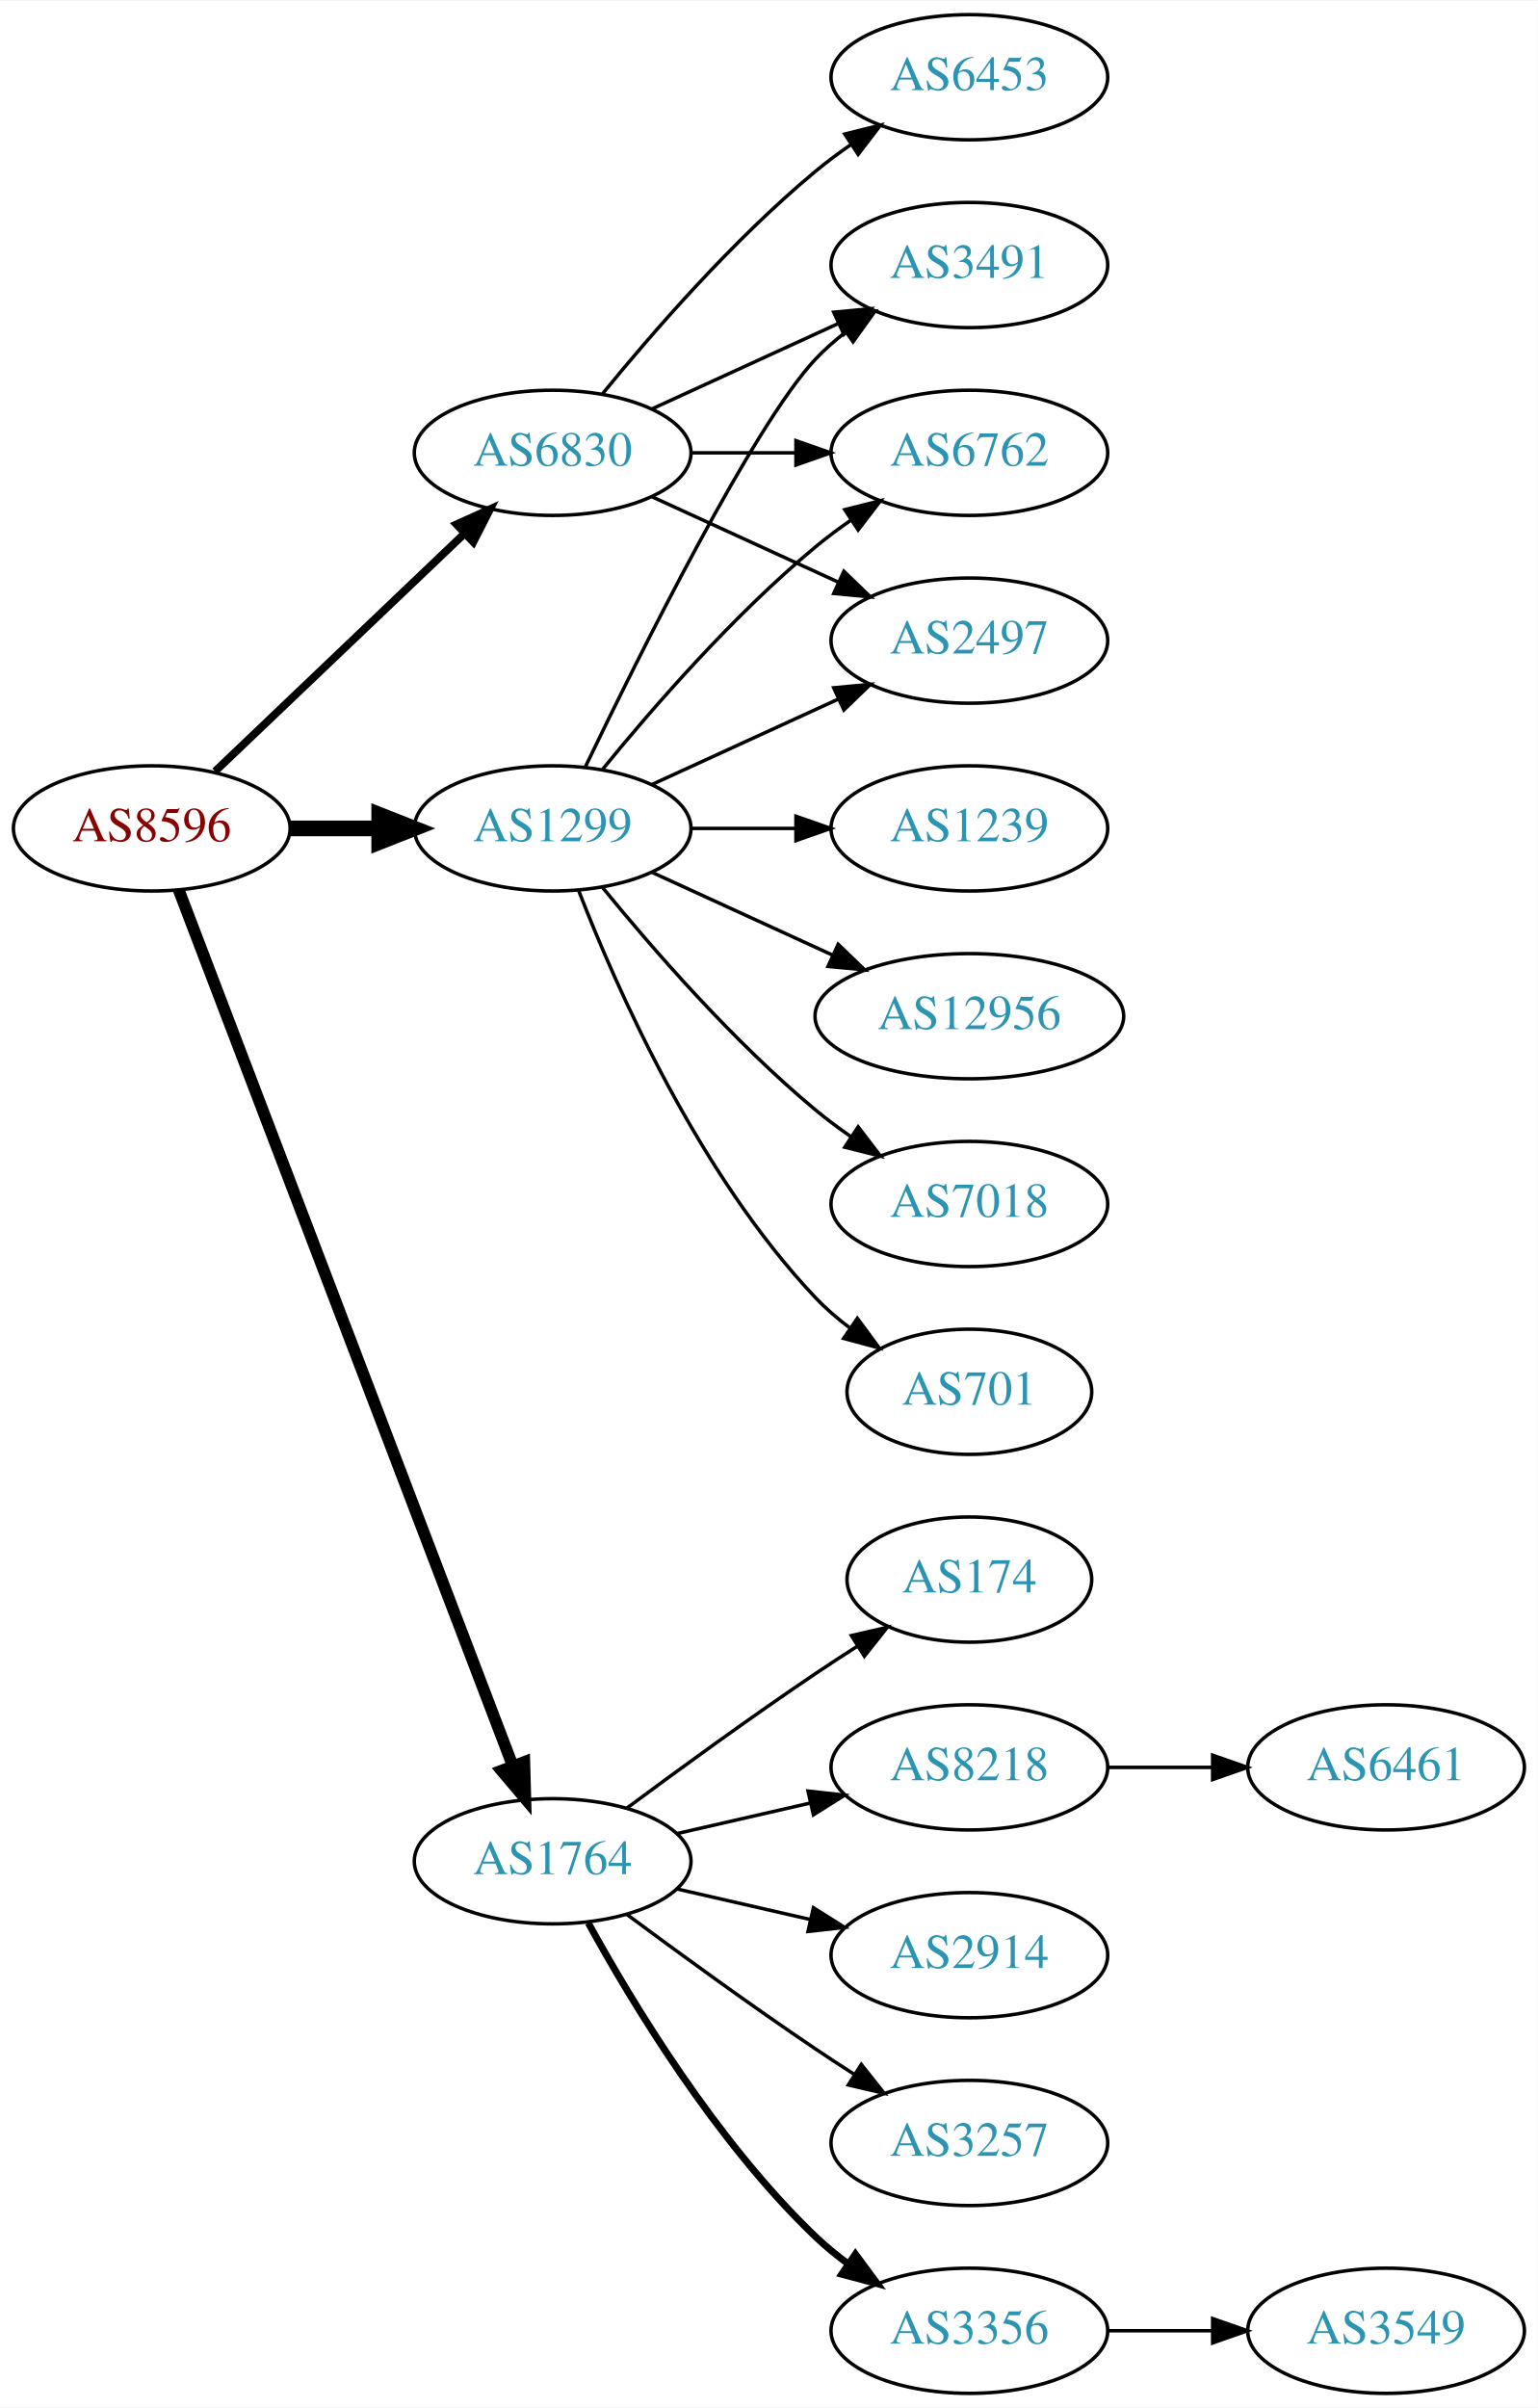
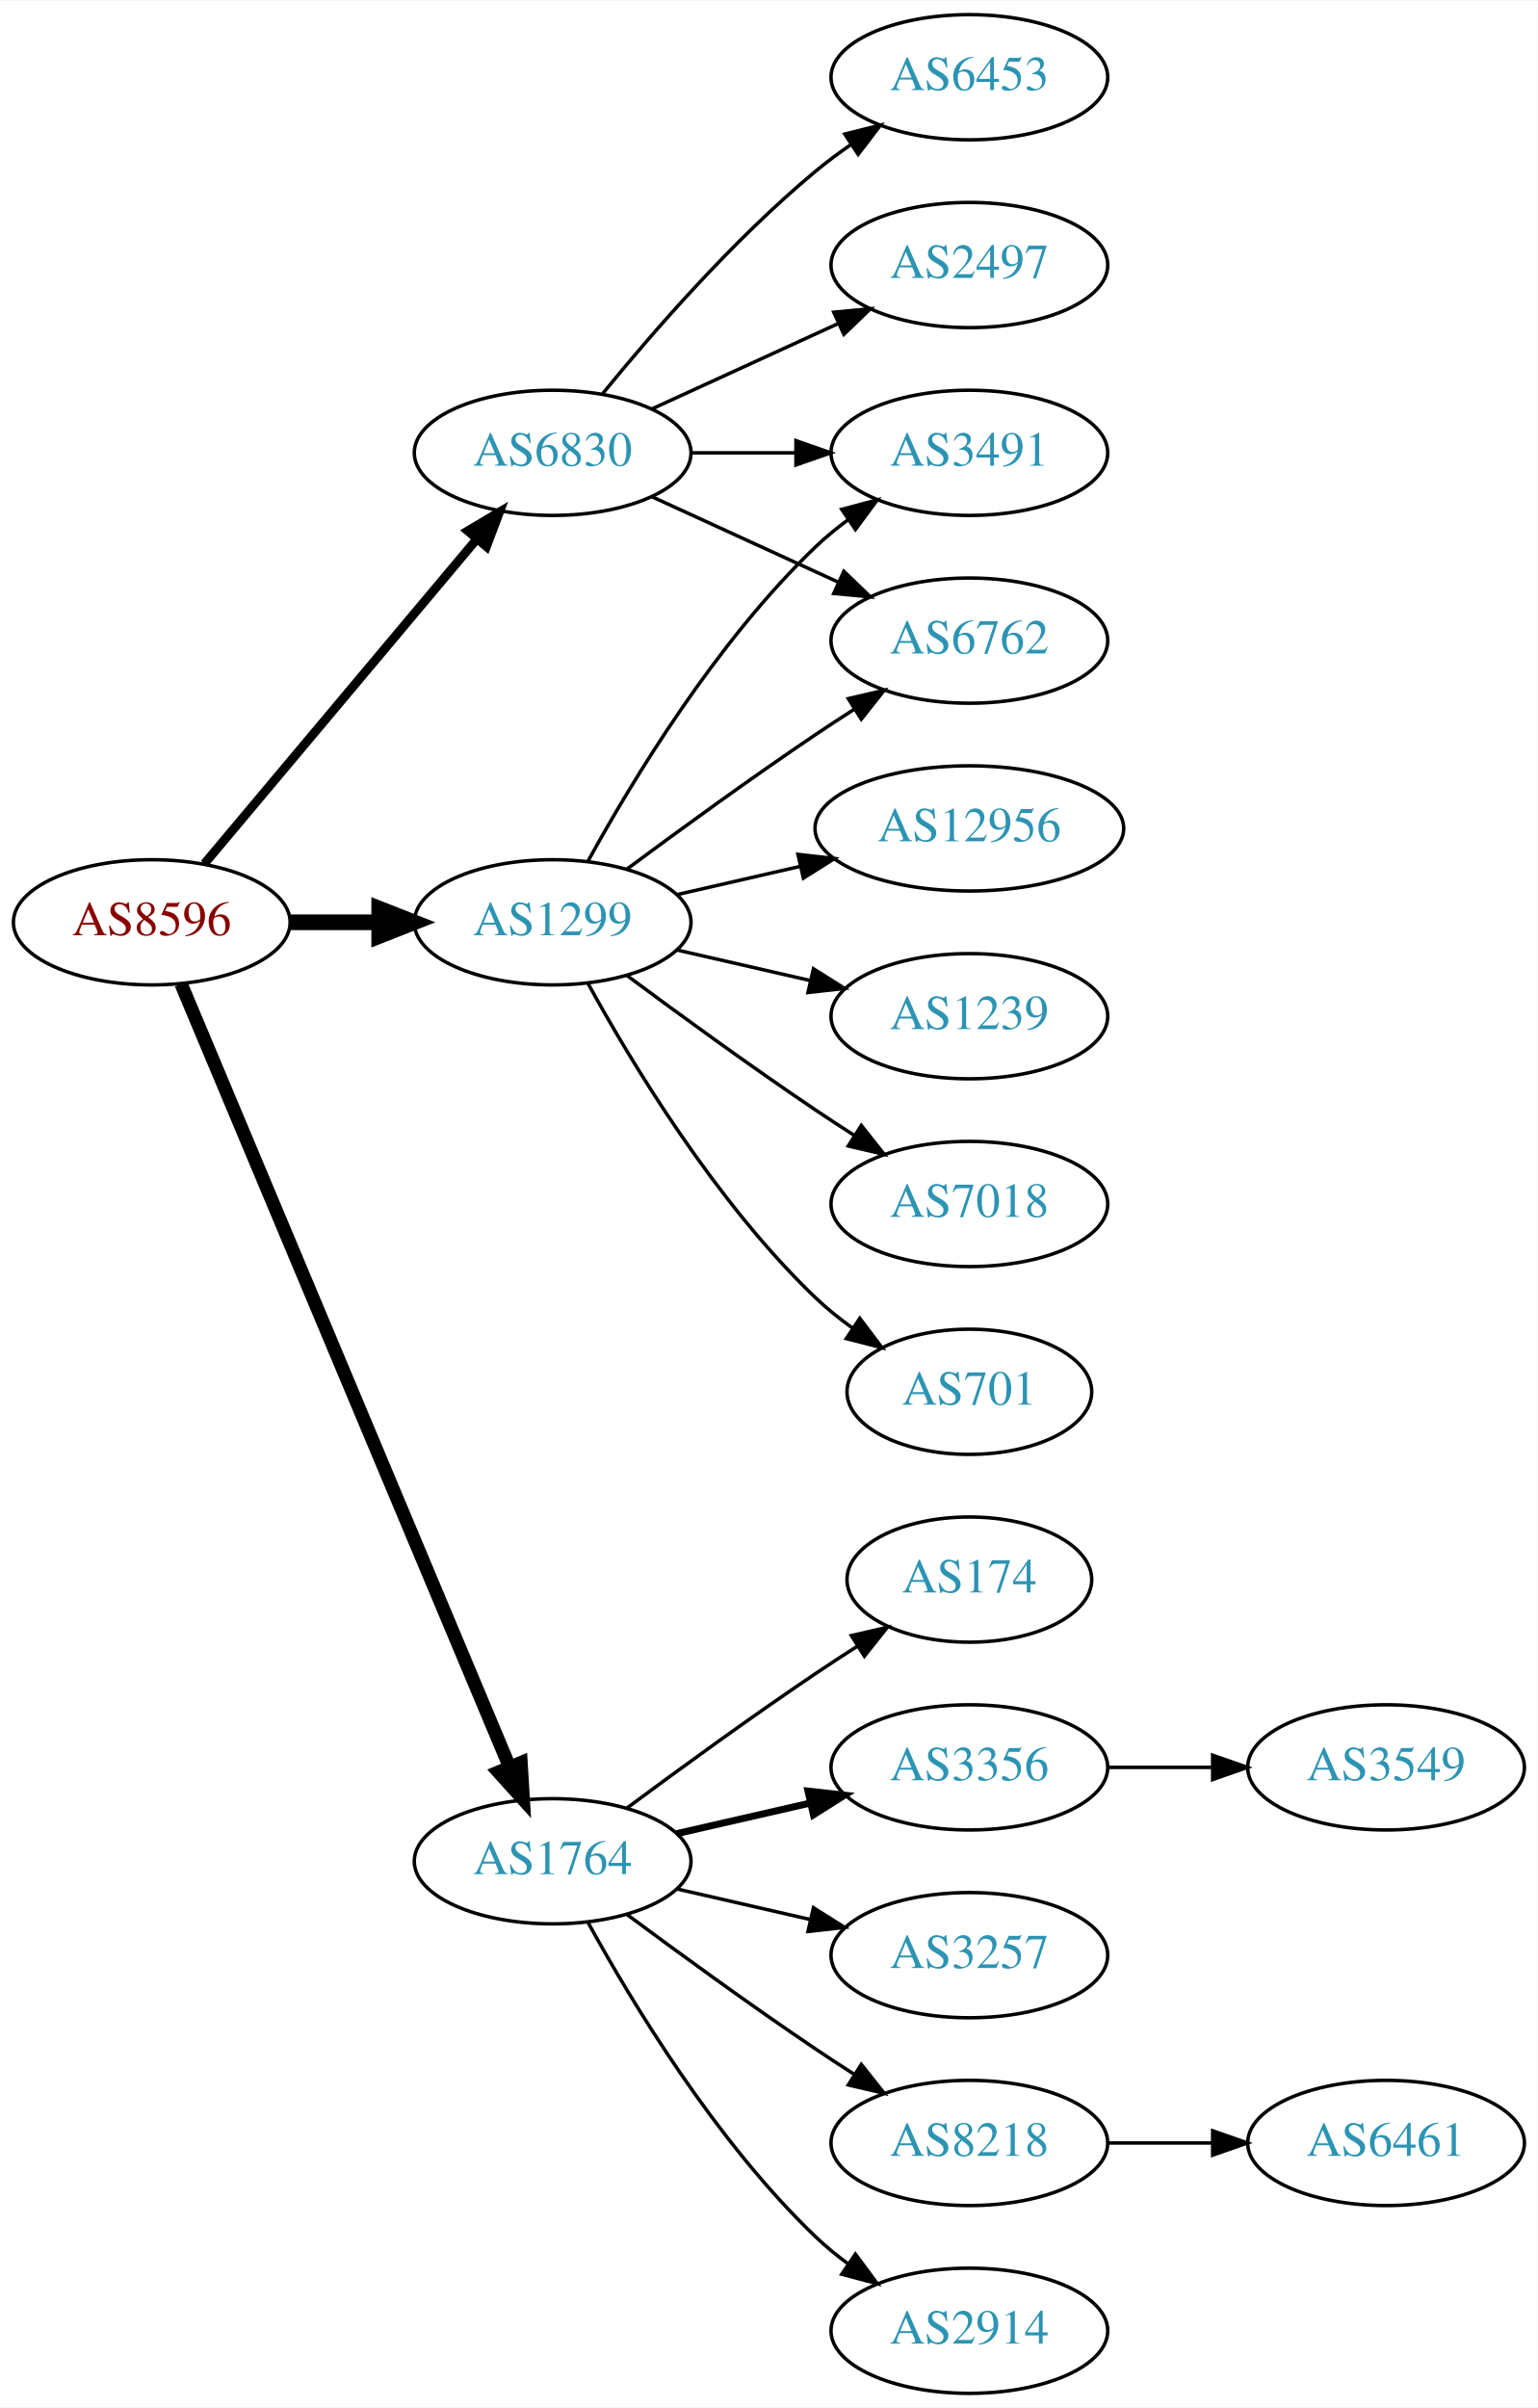
<svg xmlns="http://www.w3.org/2000/svg" xmlns:xlink="http://www.w3.org/1999/xlink" width="442pt" height="692pt" viewBox="0.00 0.00 442.27 692.00">
  <g id="graph0" class="graph" transform="scale(1 1) rotate(0) translate(4 688)">
    <polygon fill="white" stroke="none" points="-4,4 -4,-688 438.271,-688 438.271,4 -4,4" />
    <g id="node1" class="node">
      <g id="a_node1">
        <a xlink:href="/asn/8596" xlink:title="AS8596 ~ hotze.com GmbH [AT]">
-           <ellipse fill="#ffffff" stroke="black" cx="39.647" cy="-450" rx="39.794" ry="18" />
-           <text text-anchor="middle" x="39.647" y="-446.3" font-family="Times,serif" font-size="14.00" fill="#880000">AS8596</text>
+           <ellipse fill="#ffffff" stroke="black" cx="39.647" cy="-423" rx="39.794" ry="18" />
+           <text text-anchor="middle" x="39.647" y="-419.3" font-family="Times,serif" font-size="14.00" fill="#880000">AS8596</text>
        </a>
      </g>
    </g>
    <g id="node2" class="node">
      <g id="a_node2">
        <a xlink:href="/asn/1299" xlink:title="AS1299 ~ Telia Carrier [EU]">
-           <ellipse fill="#ffffff" stroke="black" cx="154.939" cy="-450" rx="39.794" ry="18" />
-           <text text-anchor="middle" x="154.939" y="-446.3" font-family="Times,serif" font-size="14.00" fill="#2c94b3">AS1299</text>
+           <ellipse fill="#ffffff" stroke="black" cx="154.939" cy="-423" rx="39.794" ry="18" />
+           <text text-anchor="middle" x="154.939" y="-419.3" font-family="Times,serif" font-size="14.00" fill="#2c94b3">AS1299</text>
        </a>
      </g>
    </g>
    <g id="edge1" class="edge">
-       <path fill="none" stroke="black" stroke-width="4.5" d="M79.319,-450C87.522,-450 96.286,-450 104.818,-450" />
-       <polygon fill="black" stroke="black" stroke-width="4.5" points="105.057,-453.938 115.057,-450 105.057,-446.063 105.057,-453.938" />
+       <path fill="none" stroke="black" stroke-width="4.5" d="M79.319,-423C87.522,-423 96.286,-423 104.818,-423" />
+       <polygon fill="black" stroke="black" stroke-width="4.5" points="105.057,-426.938 115.057,-423 105.057,-419.063 105.057,-426.938" />
    </g>
    <g id="node3" class="node">
      <g id="a_node3">
        <a xlink:href="/asn/1764" xlink:title="AS1764 ~ NEXTLAYER-AS [AT]">
          <ellipse fill="#ffffff" stroke="black" cx="154.939" cy="-153" rx="39.794" ry="18" />
          <text text-anchor="middle" x="154.939" y="-149.3" font-family="Times,serif" font-size="14.00" fill="#2c94b3">AS1764</text>
        </a>
      </g>
    </g>
    <g id="edge2" class="edge">
-       <path fill="none" stroke="black" stroke-width="3.375" d="M47.394,-432.311C66.397,-382.493 120.468,-240.746 143.425,-180.564" />
-       <polygon fill="black" stroke="black" stroke-width="3.375" points="146.79,-181.563 147.084,-170.972 140.25,-179.068 146.79,-181.563" />
+       <path fill="none" stroke="black" stroke-width="3.857" d="M48.08,-405.285C67.405,-359.229 119.328,-235.486 142.501,-180.261" />
+       <polygon fill="black" stroke="black" stroke-width="3.857" points="145.837,-181.356 146.479,-170.781 139.382,-178.648 145.837,-181.356" />
    </g>
    <g id="node4" class="node">
      <g id="a_node4">
        <a xlink:href="/asn/6830" xlink:title="AS6830 ~ LGI-UPC [AT]">
          <ellipse fill="#ffffff" stroke="black" cx="154.939" cy="-558" rx="39.794" ry="18" />
          <text text-anchor="middle" x="154.939" y="-554.3" font-family="Times,serif" font-size="14.00" fill="#2c94b3">AS6830</text>
        </a>
      </g>
    </g>
    <g id="edge3" class="edge">
-       <path fill="none" stroke="black" stroke-width="2.25" d="M57.853,-466.403C76.928,-484.587 107.849,-514.063 129.446,-534.651" />
-       <polygon fill="black" stroke="black" stroke-width="2.25" points="127.289,-537.43 136.942,-541.797 132.119,-532.363 127.289,-537.43" />
+       <path fill="none" stroke="black" stroke-width="2.571" d="M54.766,-439.825C74.441,-463.269 110.245,-505.934 133.023,-533.076" />
+       <polygon fill="black" stroke="black" stroke-width="2.571" points="130.533,-535.553 139.642,-540.963 135.895,-531.053 130.533,-535.553" />
    </g>
    <g id="node5" class="node">
      <g id="a_node5">
-         <a xlink:href="/asn/3491" xlink:title="AS3491 ~ PCCW Global, Inc. [US]">
-           <ellipse fill="#ffffff" stroke="black" cx="274.782" cy="-612" rx="39.794" ry="18" />
-           <text text-anchor="middle" x="274.782" y="-608.3" font-family="Times,serif" font-size="14.00" fill="#2c94b3">AS3491</text>
+         <a xlink:href="/asn/6762" xlink:title="AS6762 ~ TELECOM ITALIA SPARKLE S.p.A. [IT]">
+           <ellipse fill="#ffffff" stroke="black" cx="274.782" cy="-504" rx="39.794" ry="18" />
+           <text text-anchor="middle" x="274.782" y="-500.3" font-family="Times,serif" font-size="14.00" fill="#2c94b3">AS6762</text>
        </a>
      </g>
    </g>
    <g id="edge4" class="edge">
-       <path fill="none" stroke="black" d="M164.287,-467.595C179.754,-499.732 212.899,-566.34 230.586,-585 233.172,-587.728 236.089,-590.294 239.157,-592.677" />
-       <polygon fill="black" stroke="black" points="237.312,-595.658 247.506,-598.543 241.336,-589.93 237.312,-595.658" />
+       <path fill="none" stroke="black" d="M176.27,-438.277C191.132,-449.304 211.877,-464.407 230.586,-477 234.135,-479.389 237.885,-481.839 241.634,-484.242" />
+       <polygon fill="black" stroke="black" points="239.96,-487.325 250.282,-489.712 243.702,-481.409 239.96,-487.325" />
    </g>
    <g id="node6" class="node">
      <g id="a_node6">
        <a xlink:href="/asn/701" xlink:title="AS701 ~ UUNET [US]">
          <ellipse fill="#ffffff" stroke="black" cx="274.782" cy="-288" rx="35.194" ry="18" />
          <text text-anchor="middle" x="274.782" y="-284.3" font-family="Times,serif" font-size="14.00" fill="#2c94b3">AS701</text>
        </a>
      </g>
    </g>
    <g id="edge5" class="edge">
-       <path fill="none" stroke="black" d="M162.463,-432.006C173.213,-404.272 196.87,-350.571 230.586,-315 233.529,-311.895 236.902,-308.999 240.438,-306.345" />
-       <polygon fill="black" stroke="black" points="242.567,-309.129 248.857,-300.603 238.623,-303.346 242.567,-309.129" />
+       <path fill="none" stroke="black" d="M165.181,-405.287C177.726,-382.439 201.903,-342.389 230.586,-315 233.84,-311.893 237.507,-308.954 241.293,-306.24" />
+       <polygon fill="black" stroke="black" points="243.271,-309.128 249.661,-300.678 239.396,-303.299 243.271,-309.128" />
    </g>
    <g id="node7" class="node">
      <g id="a_node7">
-         <a xlink:href="/asn/1239" xlink:title="AS1239 ~ Sprint [US]">
-           <ellipse fill="#ffffff" stroke="black" cx="274.782" cy="-450" rx="39.794" ry="18" />
-           <text text-anchor="middle" x="274.782" y="-446.3" font-family="Times,serif" font-size="14.00" fill="#2c94b3">AS1239</text>
+         <a xlink:href="/asn/3491" xlink:title="AS3491 ~ PCCW Global, Inc. [US]">
+           <ellipse fill="#ffffff" stroke="black" cx="274.782" cy="-558" rx="39.794" ry="18" />
+           <text text-anchor="middle" x="274.782" y="-554.3" font-family="Times,serif" font-size="14.00" fill="#2c94b3">AS3491</text>
        </a>
      </g>
    </g>
    <g id="edge6" class="edge">
-       <path fill="none" stroke="black" d="M194.852,-450C204.405,-450 214.755,-450 224.718,-450" />
-       <polygon fill="black" stroke="black" points="224.91,-453.5 234.91,-450 224.91,-446.5 224.91,-453.5" />
+       <path fill="none" stroke="black" d="M165.181,-440.713C177.726,-463.561 201.903,-503.611 230.586,-531 233.454,-533.739 236.643,-536.347 239.952,-538.785" />
+       <polygon fill="black" stroke="black" points="238.076,-541.742 248.311,-544.477 242.015,-535.956 238.076,-541.742" />
    </g>
    <g id="node8" class="node">
      <g id="a_node8">
        <a xlink:href="/asn/12956" xlink:title="AS12956 ~ TELXIUS [ES]">
-           <ellipse fill="#ffffff" stroke="black" cx="274.782" cy="-396" rx="44.393" ry="18" />
-           <text text-anchor="middle" x="274.782" y="-392.3" font-family="Times,serif" font-size="14.00" fill="#2c94b3">AS12956</text>
+           <ellipse fill="#ffffff" stroke="black" cx="274.782" cy="-450" rx="44.393" ry="18" />
+           <text text-anchor="middle" x="274.782" y="-446.3" font-family="Times,serif" font-size="14.00" fill="#2c94b3">AS12956</text>
        </a>
      </g>
    </g>
    <g id="edge7" class="edge">
-       <path fill="none" stroke="black" d="M183.568,-437.339C199.066,-430.238 218.633,-421.272 235.579,-413.506" />
-       <polygon fill="black" stroke="black" points="237.049,-416.683 244.682,-409.335 234.133,-410.319 237.049,-416.683" />
+       <path fill="none" stroke="black" d="M190.659,-430.955C201.797,-433.507 214.332,-436.379 226.225,-439.104" />
+       <polygon fill="black" stroke="black" points="225.491,-442.526 236.02,-441.348 227.054,-435.703 225.491,-442.526" />
    </g>
    <g id="node9" class="node">
      <g id="a_node9">
-         <a xlink:href="/asn/6762" xlink:title="AS6762 ~ TELECOM ITALIA SPARKLE S.p.A. [IT]">
-           <ellipse fill="#ffffff" stroke="black" cx="274.782" cy="-558" rx="39.794" ry="18" />
-           <text text-anchor="middle" x="274.782" y="-554.3" font-family="Times,serif" font-size="14.00" fill="#2c94b3">AS6762</text>
+         <a xlink:href="/asn/1239" xlink:title="AS1239 ~ Sprint [US]">
+           <ellipse fill="#ffffff" stroke="black" cx="274.782" cy="-396" rx="39.794" ry="18" />
+           <text text-anchor="middle" x="274.782" y="-392.3" font-family="Times,serif" font-size="14.00" fill="#2c94b3">AS1239</text>
        </a>
      </g>
    </g>
    <g id="edge8" class="edge">
-       <path fill="none" stroke="black" d="M169.358,-467.065C183.473,-484.375 206.888,-511.345 230.586,-531 233.802,-533.668 237.303,-536.27 240.873,-538.741" />
-       <polygon fill="black" stroke="black" points="238.951,-541.666 249.23,-544.236 242.797,-535.817 238.951,-541.666" />
+       <path fill="none" stroke="black" d="M190.659,-415.045C202.659,-412.296 216.28,-409.175 228.972,-406.267" />
+       <polygon fill="black" stroke="black" points="229.938,-409.636 238.904,-403.991 228.375,-402.813 229.938,-409.636" />
    </g>
    <g id="node10" class="node">
      <g id="a_node10">
-         <a xlink:href="/asn/2497" xlink:title="AS2497 ~ Internet Initiative Japan Inc. [JP]">
-           <ellipse fill="#ffffff" stroke="black" cx="274.782" cy="-504" rx="39.794" ry="18" />
-           <text text-anchor="middle" x="274.782" y="-500.3" font-family="Times,serif" font-size="14.00" fill="#2c94b3">AS2497</text>
-         </a>
-       </g>
-     </g>
-     <g id="edge9" class="edge">
-       <path fill="none" stroke="black" d="M183.568,-462.661C199.525,-469.973 219.796,-479.261 237.079,-487.181" />
-       <polygon fill="black" stroke="black" points="235.777,-490.435 246.326,-491.419 238.693,-484.071 235.777,-490.435" />
-     </g>
-     <g id="node11" class="node">
-       <g id="a_node11">
        <a xlink:href="/asn/7018" xlink:title="AS7018 ~ AT&amp;T Services, Inc. [US]">
          <ellipse fill="#ffffff" stroke="black" cx="274.782" cy="-342" rx="39.794" ry="18" />
          <text text-anchor="middle" x="274.782" y="-338.3" font-family="Times,serif" font-size="14.00" fill="#2c94b3">AS7018</text>
        </a>
      </g>
    </g>
+     <g id="edge9" class="edge">
+       <path fill="none" stroke="black" d="M176.27,-407.723C191.132,-396.696 211.877,-381.593 230.586,-369 234.135,-366.611 237.885,-364.161 241.634,-361.758" />
+       <polygon fill="black" stroke="black" points="243.702,-364.591 250.282,-356.288 239.96,-358.675 243.702,-364.591" />
+     </g>
+     <g id="node11" class="node">
+       <g id="a_node11">
+         <a xlink:href="/asn/2914" xlink:title="AS2914 ~ NTT America, Inc. [US]">
+           <ellipse fill="#ffffff" stroke="black" cx="274.782" cy="-18" rx="39.794" ry="18" />
+           <text text-anchor="middle" x="274.782" y="-14.3" font-family="Times,serif" font-size="14.00" fill="#2c94b3">AS2914</text>
+         </a>
+       </g>
+     </g>
    <g id="edge10" class="edge">
-       <path fill="none" stroke="black" d="M169.358,-432.935C183.473,-415.625 206.888,-388.655 230.586,-369 233.802,-366.332 237.303,-363.73 240.873,-361.259" />
-       <polygon fill="black" stroke="black" points="242.797,-364.183 249.23,-355.764 238.951,-358.334 242.797,-364.183" />
+       <path fill="none" stroke="black" d="M165.181,-135.287C177.726,-112.439 201.903,-72.389 230.586,-45 233.454,-42.261 236.643,-39.653 239.952,-37.215" />
+       <polygon fill="black" stroke="black" points="242.015,-40.044 248.311,-31.523 238.076,-34.258 242.015,-40.044" />
    </g>
    <g id="node12" class="node">
      <g id="a_node12">
-         <a xlink:href="/asn/3356" xlink:title="AS3356 ~ Level 3 Parent, LLC [US]">
-           <ellipse fill="#ffffff" stroke="black" cx="274.782" cy="-18" rx="39.794" ry="18" />
-           <text text-anchor="middle" x="274.782" y="-14.3" font-family="Times,serif" font-size="14.00" fill="#2c94b3">AS3356</text>
-         </a>
-       </g>
-     </g>
-     <g id="edge11" class="edge">
-       <path fill="none" stroke="black" stroke-width="2" d="M165.181,-135.287C177.726,-112.439 201.903,-72.389 230.586,-45 233.454,-42.261 236.643,-39.653 239.952,-37.215" />
-       <polygon fill="black" stroke="black" stroke-width="2" points="242.015,-40.044 248.311,-31.523 238.076,-34.258 242.015,-40.044" />
-     </g>
-     <g id="node13" class="node">
-       <g id="a_node13">
        <a xlink:href="/asn/174" xlink:title="AS174 ~ Cogent Communications [US]">
          <ellipse fill="#ffffff" stroke="black" cx="274.782" cy="-234" rx="35.194" ry="18" />
          <text text-anchor="middle" x="274.782" y="-230.3" font-family="Times,serif" font-size="14.00" fill="#2c94b3">AS174</text>
        </a>
      </g>
    </g>
-     <g id="edge12" class="edge">
+     <g id="edge11" class="edge">
      <path fill="none" stroke="black" d="M176.27,-168.277C191.132,-179.304 211.877,-194.407 230.586,-207 234.403,-209.569 238.453,-212.21 242.484,-214.786" />
      <polygon fill="black" stroke="black" points="240.853,-217.895 251.178,-220.271 244.588,-211.975 240.853,-217.895" />
    </g>
+     <g id="node13" class="node">
+       <g id="a_node13">
+         <a xlink:href="/asn/3356" xlink:title="AS3356 ~ Level 3 Parent, LLC [US]">
+           <ellipse fill="#ffffff" stroke="black" cx="274.782" cy="-180" rx="39.794" ry="18" />
+           <text text-anchor="middle" x="274.782" y="-176.3" font-family="Times,serif" font-size="14.00" fill="#2c94b3">AS3356</text>
+         </a>
+       </g>
+     </g>
+     <g id="edge12" class="edge">
+       <path fill="none" stroke="black" stroke-width="2" d="M190.659,-160.955C202.659,-163.704 216.28,-166.825 228.972,-169.733" />
+       <polygon fill="black" stroke="black" stroke-width="2" points="228.375,-173.187 238.904,-172.009 229.938,-166.364 228.375,-173.187" />
+     </g>
    <g id="node14" class="node">
      <g id="a_node14">
-         <a xlink:href="/asn/8218" xlink:title="AS8218 ~ legacy Neotelecoms [FR]">
-           <ellipse fill="#ffffff" stroke="black" cx="274.782" cy="-180" rx="39.794" ry="18" />
-           <text text-anchor="middle" x="274.782" y="-176.3" font-family="Times,serif" font-size="14.00" fill="#2c94b3">AS8218</text>
+         <a xlink:href="/asn/3257" xlink:title="AS3257 ~ GTT [DE]">
+           <ellipse fill="#ffffff" stroke="black" cx="274.782" cy="-126" rx="39.794" ry="18" />
+           <text text-anchor="middle" x="274.782" y="-122.3" font-family="Times,serif" font-size="14.00" fill="#2c94b3">AS3257</text>
        </a>
      </g>
    </g>
    <g id="edge13" class="edge">
-       <path fill="none" stroke="black" d="M190.659,-160.955C202.659,-163.704 216.28,-166.825 228.972,-169.733" />
-       <polygon fill="black" stroke="black" points="228.375,-173.187 238.904,-172.009 229.938,-166.364 228.375,-173.187" />
+       <path fill="none" stroke="black" d="M190.659,-145.045C202.659,-142.296 216.28,-139.175 228.972,-136.267" />
+       <polygon fill="black" stroke="black" points="229.938,-139.636 238.904,-133.991 228.375,-132.813 229.938,-139.636" />
    </g>
    <g id="node15" class="node">
      <g id="a_node15">
-         <a xlink:href="/asn/2914" xlink:title="AS2914 ~ NTT America, Inc. [US]">
-           <ellipse fill="#ffffff" stroke="black" cx="274.782" cy="-126" rx="39.794" ry="18" />
-           <text text-anchor="middle" x="274.782" y="-122.3" font-family="Times,serif" font-size="14.00" fill="#2c94b3">AS2914</text>
+         <a xlink:href="/asn/8218" xlink:title="AS8218 ~ legacy Neotelecoms [FR]">
+           <ellipse fill="#ffffff" stroke="black" cx="274.782" cy="-72" rx="39.794" ry="18" />
+           <text text-anchor="middle" x="274.782" y="-68.3" font-family="Times,serif" font-size="14.00" fill="#2c94b3">AS8218</text>
        </a>
      </g>
    </g>
    <g id="edge14" class="edge">
-       <path fill="none" stroke="black" d="M190.659,-145.045C202.659,-142.296 216.28,-139.175 228.972,-136.267" />
-       <polygon fill="black" stroke="black" points="229.938,-139.636 238.904,-133.991 228.375,-132.813 229.938,-139.636" />
-     </g>
-     <g id="node16" class="node">
-       <g id="a_node16">
-         <a xlink:href="/asn/3257" xlink:title="AS3257 ~ GTT [DE]">
-           <ellipse fill="#ffffff" stroke="black" cx="274.782" cy="-72" rx="39.794" ry="18" />
-           <text text-anchor="middle" x="274.782" y="-68.3" font-family="Times,serif" font-size="14.00" fill="#2c94b3">AS3257</text>
-         </a>
-       </g>
-     </g>
-     <g id="edge15" class="edge">
      <path fill="none" stroke="black" d="M176.27,-137.723C191.132,-126.696 211.877,-111.593 230.586,-99 234.135,-96.611 237.885,-94.161 241.634,-91.758" />
      <polygon fill="black" stroke="black" points="243.702,-94.591 250.282,-86.288 239.96,-88.675 243.702,-94.591" />
    </g>
-     <g id="edge21" class="edge">
-       <path fill="none" stroke="black" d="M183.568,-570.661C199.525,-577.973 219.796,-587.261 237.079,-595.181" />
-       <polygon fill="black" stroke="black" points="235.777,-598.435 246.326,-599.419 238.693,-592.071 235.777,-598.435" />
+     <g id="edge20" class="edge">
+       <path fill="none" stroke="black" d="M183.568,-545.339C199.525,-538.027 219.796,-528.739 237.079,-520.819" />
+       <polygon fill="black" stroke="black" points="238.693,-523.929 246.326,-516.581 235.777,-517.565 238.693,-523.929" />
    </g>
    <g id="edge18" class="edge">
      <path fill="none" stroke="black" d="M194.852,-558C204.405,-558 214.755,-558 224.718,-558" />
      <polygon fill="black" stroke="black" points="224.91,-561.5 234.91,-558 224.91,-554.5 224.91,-561.5" />
    </g>
-     <g id="edge19" class="edge">
-       <path fill="none" stroke="black" d="M183.568,-545.339C199.525,-538.027 219.796,-528.739 237.079,-520.819" />
-       <polygon fill="black" stroke="black" points="238.693,-523.929 246.326,-516.581 235.777,-517.565 238.693,-523.929" />
+     <g id="node18" class="node">
+       <g id="a_node18">
+         <a xlink:href="/asn/2497" xlink:title="AS2497 ~ Internet Initiative Japan Inc. [JP]">
+           <ellipse fill="#ffffff" stroke="black" cx="274.782" cy="-612" rx="39.794" ry="18" />
+           <text text-anchor="middle" x="274.782" y="-608.3" font-family="Times,serif" font-size="14.00" fill="#2c94b3">AS2497</text>
+         </a>
+       </g>
+     </g>
+     <g id="edge17" class="edge">
+       <path fill="none" stroke="black" d="M183.568,-570.661C199.525,-577.973 219.796,-587.261 237.079,-595.181" />
+       <polygon fill="black" stroke="black" points="235.777,-598.435 246.326,-599.419 238.693,-592.071 235.777,-598.435" />
    </g>
    <g id="node19" class="node">
      <g id="a_node19">
        <a xlink:href="/asn/6453" xlink:title="AS6453 ~ TATA COMMUNICATIONS (AMERICA) INC [US]">
          <ellipse fill="#ffffff" stroke="black" cx="274.782" cy="-666" rx="39.794" ry="18" />
          <text text-anchor="middle" x="274.782" y="-662.3" font-family="Times,serif" font-size="14.00" fill="#2c94b3">AS6453</text>
        </a>
      </g>
    </g>
-     <g id="edge20" class="edge">
+     <g id="edge19" class="edge">
      <path fill="none" stroke="black" d="M169.358,-575.065C183.473,-592.375 206.888,-619.345 230.586,-639 233.802,-641.668 237.303,-644.27 240.873,-646.741" />
      <polygon fill="black" stroke="black" points="238.951,-649.666 249.23,-652.236 242.797,-643.817 238.951,-649.666" />
    </g>
+     <g id="node16" class="node">
+       <g id="a_node16">
+         <a xlink:href="/asn/3549" xlink:title="AS3549 ~ Level 3 Parent, LLC [US]">
+           <ellipse fill="#ffffff" stroke="black" cx="394.625" cy="-180" rx="39.794" ry="18" />
+           <text text-anchor="middle" x="394.625" y="-176.3" font-family="Times,serif" font-size="14.00" fill="#2c94b3">AS3549</text>
+         </a>
+       </g>
+     </g>
+     <g id="edge15" class="edge">
+       <path fill="none" stroke="black" d="M314.695,-180C324.248,-180 334.598,-180 344.56,-180" />
+       <polygon fill="black" stroke="black" points="344.753,-183.5 354.753,-180 344.753,-176.5 344.753,-183.5" />
+     </g>
    <g id="node17" class="node">
      <g id="a_node17">
-         <a xlink:href="/asn/3549" xlink:title="AS3549 ~ Level 3 Parent, LLC [US]">
-           <ellipse fill="#ffffff" stroke="black" cx="394.625" cy="-18" rx="39.794" ry="18" />
-           <text text-anchor="middle" x="394.625" y="-14.3" font-family="Times,serif" font-size="14.00" fill="#2c94b3">AS3549</text>
+         <a xlink:href="/asn/6461" xlink:title="AS6461 ~ Zayo Bandwidth [US]">
+           <ellipse fill="#ffffff" stroke="black" cx="394.625" cy="-72" rx="39.794" ry="18" />
+           <text text-anchor="middle" x="394.625" y="-68.3" font-family="Times,serif" font-size="14.00" fill="#2c94b3">AS6461</text>
        </a>
      </g>
    </g>
    <g id="edge16" class="edge">
-       <path fill="none" stroke="black" d="M314.695,-18C324.248,-18 334.598,-18 344.56,-18" />
-       <polygon fill="black" stroke="black" points="344.753,-21.5 354.753,-18 344.753,-14.5 344.753,-21.5" />
-     </g>
-     <g id="node18" class="node">
-       <g id="a_node18">
-         <a xlink:href="/asn/6461" xlink:title="AS6461 ~ Zayo Bandwidth [US]">
-           <ellipse fill="#ffffff" stroke="black" cx="394.625" cy="-180" rx="39.794" ry="18" />
-           <text text-anchor="middle" x="394.625" y="-176.3" font-family="Times,serif" font-size="14.00" fill="#2c94b3">AS6461</text>
-         </a>
-       </g>
-     </g>
-     <g id="edge17" class="edge">
-       <path fill="none" stroke="black" d="M314.695,-180C324.248,-180 334.598,-180 344.56,-180" />
-       <polygon fill="black" stroke="black" points="344.753,-183.5 354.753,-180 344.753,-176.5 344.753,-183.5" />
+       <path fill="none" stroke="black" d="M314.695,-72C324.248,-72 334.598,-72 344.56,-72" />
+       <polygon fill="black" stroke="black" points="344.753,-75.5 354.753,-72 344.753,-68.5 344.753,-75.5" />
    </g>
  </g>
</svg>
